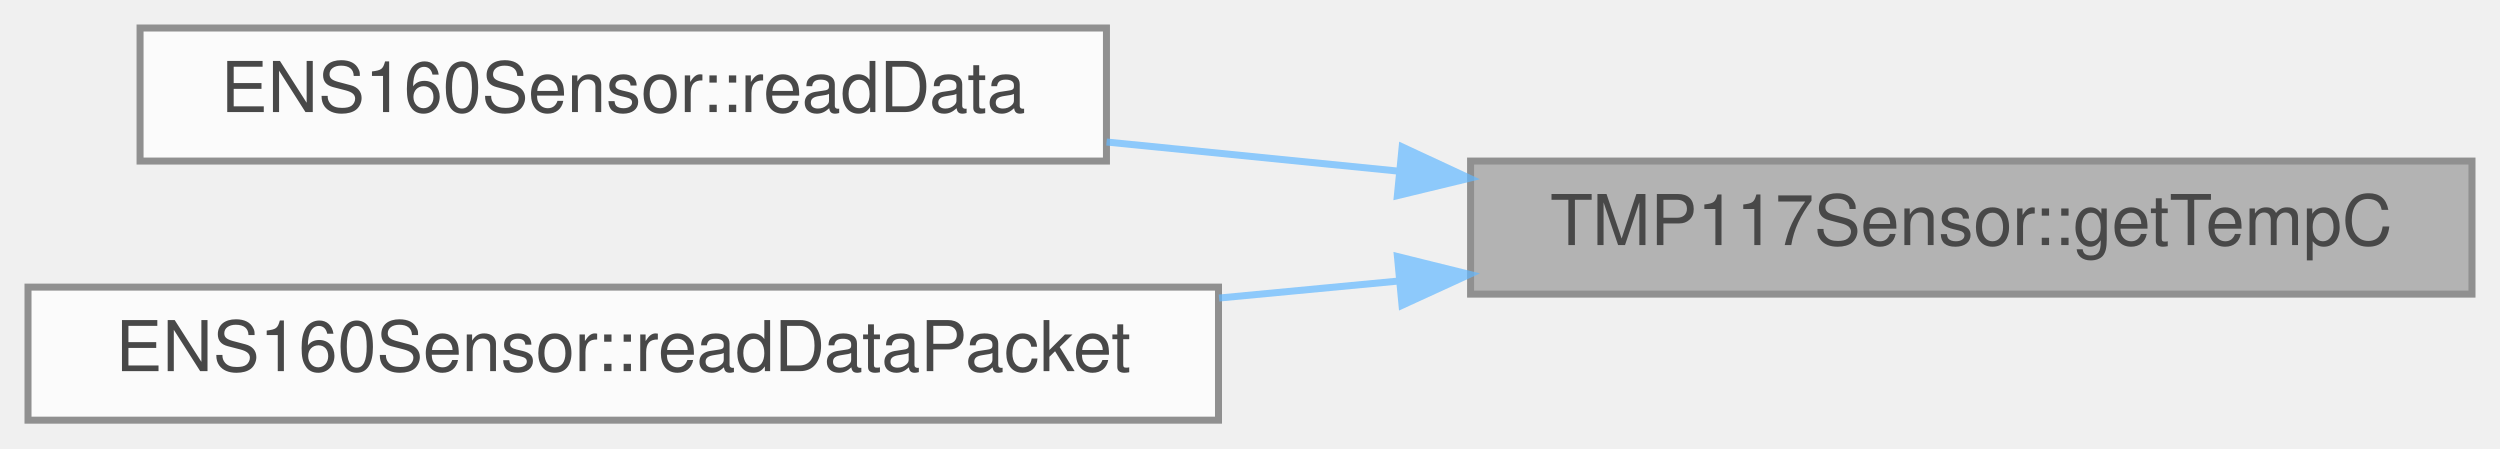
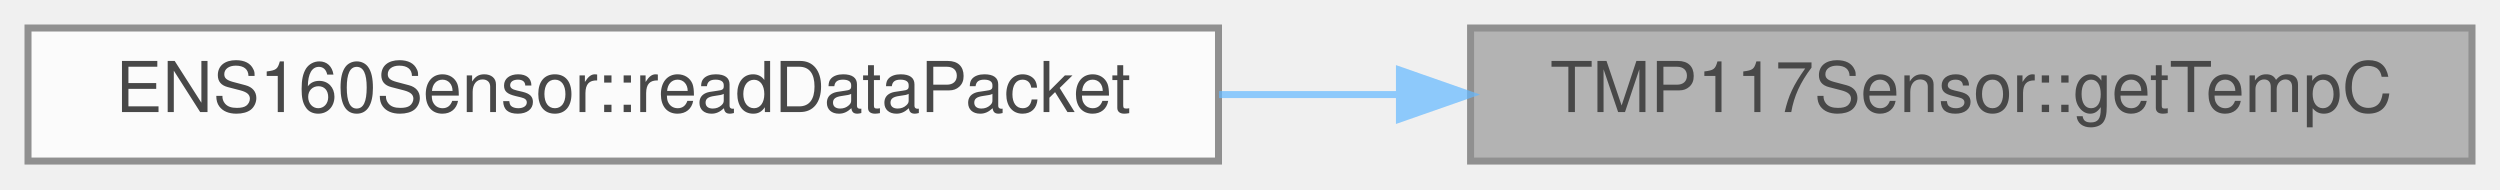
- <svg xmlns="http://www.w3.org/2000/svg" xmlns:xlink="http://www.w3.org/1999/xlink" width="357pt" height="64pt" viewBox="0.00 0.00 357.00 64.00">
+ <svg xmlns="http://www.w3.org/2000/svg" xmlns:xlink="http://www.w3.org/1999/xlink" width="357pt" height="27pt" viewBox="0.00 0.00 357.00 27.00">
  <svg id="main" version="1.1" xml:space="preserve">
    <style type="text/css">
.node, .edge {opacity: 0.7;}
.node.selected, .edge.selected {opacity: 1;}
.edge:hover path { stroke: red; }
.edge:hover polygon { stroke: red; fill: red; }
</style>
    <svg id="graph" class="graph">
-       <g id="graph0" class="graph" transform="scale(1 1) rotate(0) translate(4 60)">
+       <g id="graph0" class="graph" transform="scale(1 1) rotate(0) translate(4 23)">
        <g id="Node000001" class="node">
          <g id="a_Node000001">
            <a xlink:title="Getter for tempC.">
-               <polygon fill="#999999" stroke="#666666" points="349,-37 206,-37 206,-18 349,-18 349,-37" />
-               <text text-anchor="middle" x="277.5" y="-25" font-family="Helvetica,sans-Serif" font-size="10.00">TMP117Sensor::getTempC</text>
+               <polygon fill="#999999" stroke="#666666" points="349,-19 206,-19 206,0 349,0 349,-19" />
+               <text text-anchor="middle" x="277.5" y="-7" font-family="Helvetica,sans-Serif" font-size="10.00">TMP117Sensor::getTempC</text>
            </a>
          </g>
        </g>
        <g id="Node000002" class="node">
          <g id="a_Node000002">
-             <a xlink:href="classENS160Sensor.html#aac8ea849d26c4a6a567924805d378990" target="_top" xlink:title="Reads Air Quality Index, TVOC (ppb), and ECOS (ppm)">
-               <polygon fill="white" stroke="#666666" points="154,-56 16,-56 16,-37 154,-37 154,-56" />
-               <text text-anchor="middle" x="85" y="-44" font-family="Helvetica,sans-Serif" font-size="10.00">ENS160Sensor::readData</text>
+             <a xlink:href="classENS160Sensor.html#a967adb086f27d1ce5ea911bcd6d4f948" target="_top" xlink:title="Used for creating packets, reads data from the sensor and appends it to the passed uint8_t array poin...">
+               <polygon fill="white" stroke="#666666" points="170,-19 0,-19 0,0 170,0 170,-19" />
+               <text text-anchor="middle" x="85" y="-7" font-family="Helvetica,sans-Serif" font-size="10.00">ENS160Sensor::readDataPacket</text>
            </a>
          </g>
        </g>
        <g id="edge1_Node000001_Node000002" class="edge">
          <g id="a_edge1_Node000001_Node000002">
            <a xlink:title=" ">
-               <path fill="none" stroke="#63b8ff" d="M195.8,-35.55C181.89,-36.94 167.55,-38.37 154.02,-39.72" />
-               <polygon fill="#63b8ff" stroke="#63b8ff" points="196.23,-39.02 205.84,-34.55 195.54,-32.06 196.23,-39.02" />
-             </a>
-           </g>
-         </g>
-         <g id="Node000003" class="node">
-           <g id="a_Node000003">
-             <a xlink:href="classENS160Sensor.html#a967adb086f27d1ce5ea911bcd6d4f948" target="_top" xlink:title="Used for creating packets, reads data from the sensor and appends it to the passed uint8_t array poin...">
-               <polygon fill="white" stroke="#666666" points="170,-19 0,-19 0,0 170,0 170,-19" />
-               <text text-anchor="middle" x="85" y="-7" font-family="Helvetica,sans-Serif" font-size="10.00">ENS160Sensor::readDataPacket</text>
-             </a>
-           </g>
-         </g>
-         <g id="edge2_Node000001_Node000003" class="edge">
-           <g id="a_edge2_Node000001_Node000003">
-             <a xlink:title=" ">
-               <path fill="none" stroke="#63b8ff" d="M195.62,-19.86C187.17,-19.06 178.56,-18.25 170.08,-17.44" />
-               <polygon fill="#63b8ff" stroke="#63b8ff" points="195.55,-23.37 205.84,-20.82 196.21,-16.4 195.55,-23.37" />
+               <path fill="none" stroke="#63b8ff" d="M195.62,-9.5C187.17,-9.5 178.56,-9.5 170.08,-9.5" />
+               <polygon fill="#63b8ff" stroke="#63b8ff" points="195.84,-13 205.84,-9.5 195.84,-6 195.84,-13" />
            </a>
          </g>
        </g>
      </g>
    </svg>
  </svg>
  <style type="text/css">

[data-mouse-over-selected='false'] { opacity: 0.7; }
[data-mouse-over-selected='true']  { opacity: 1.0; }

</style>
</svg>
